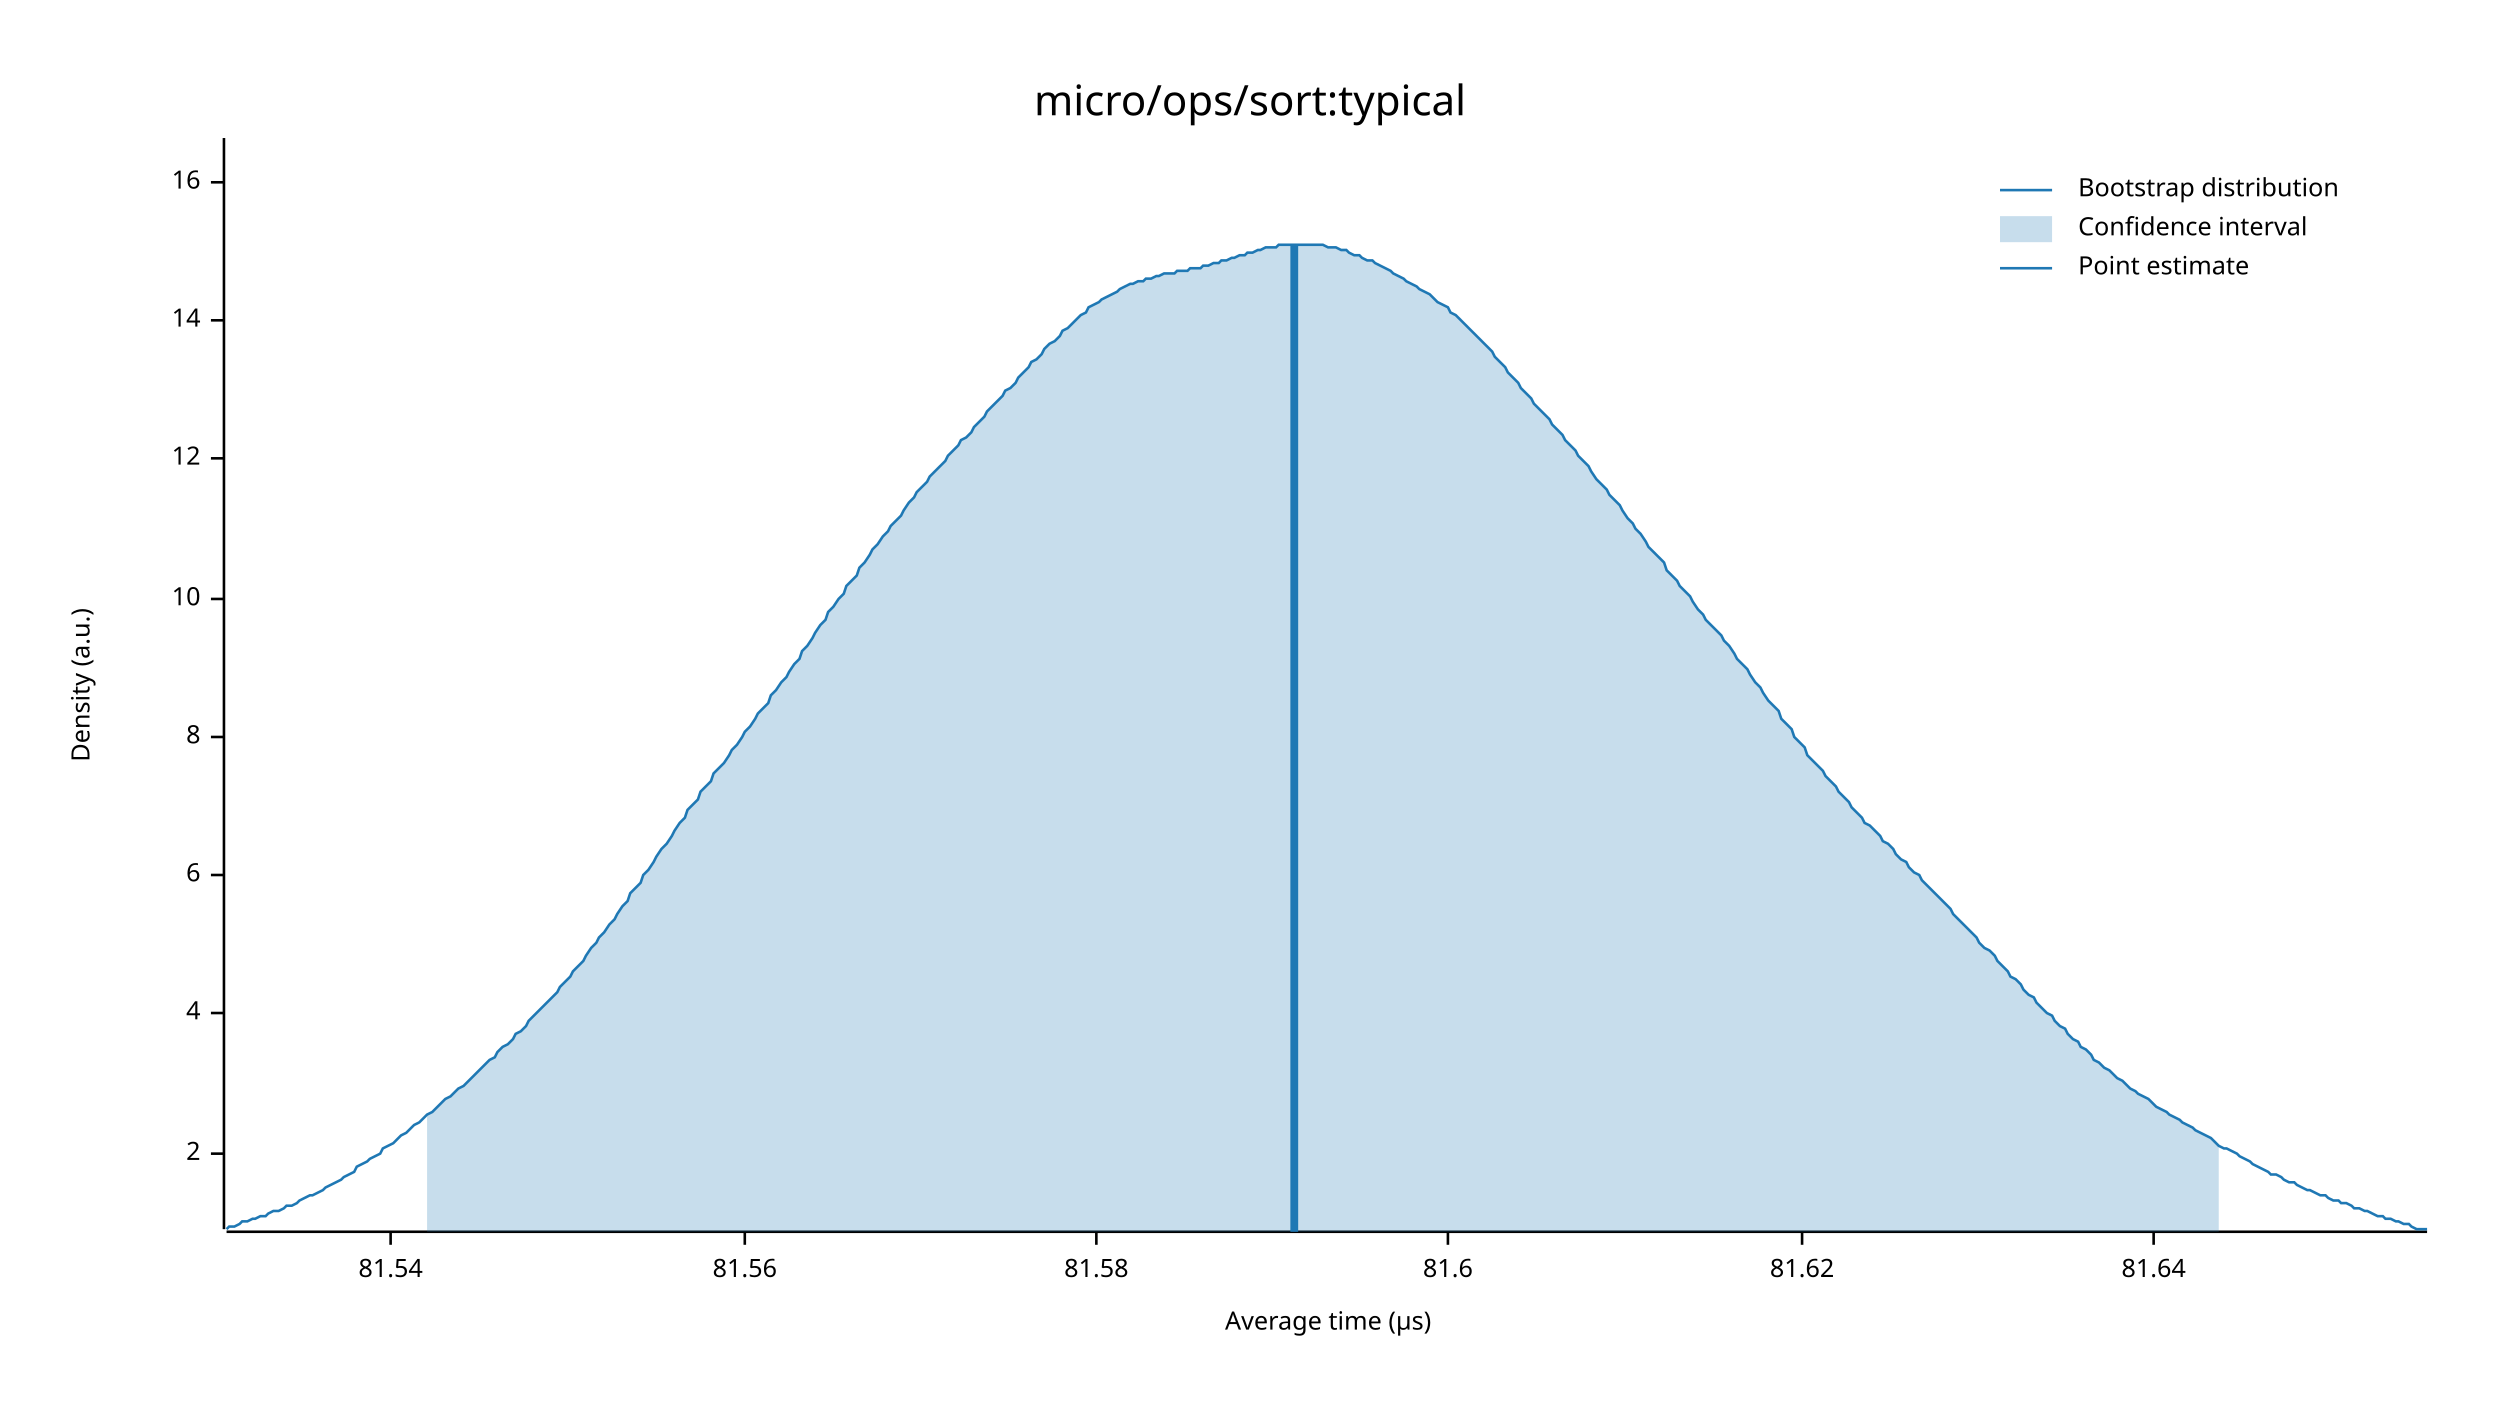
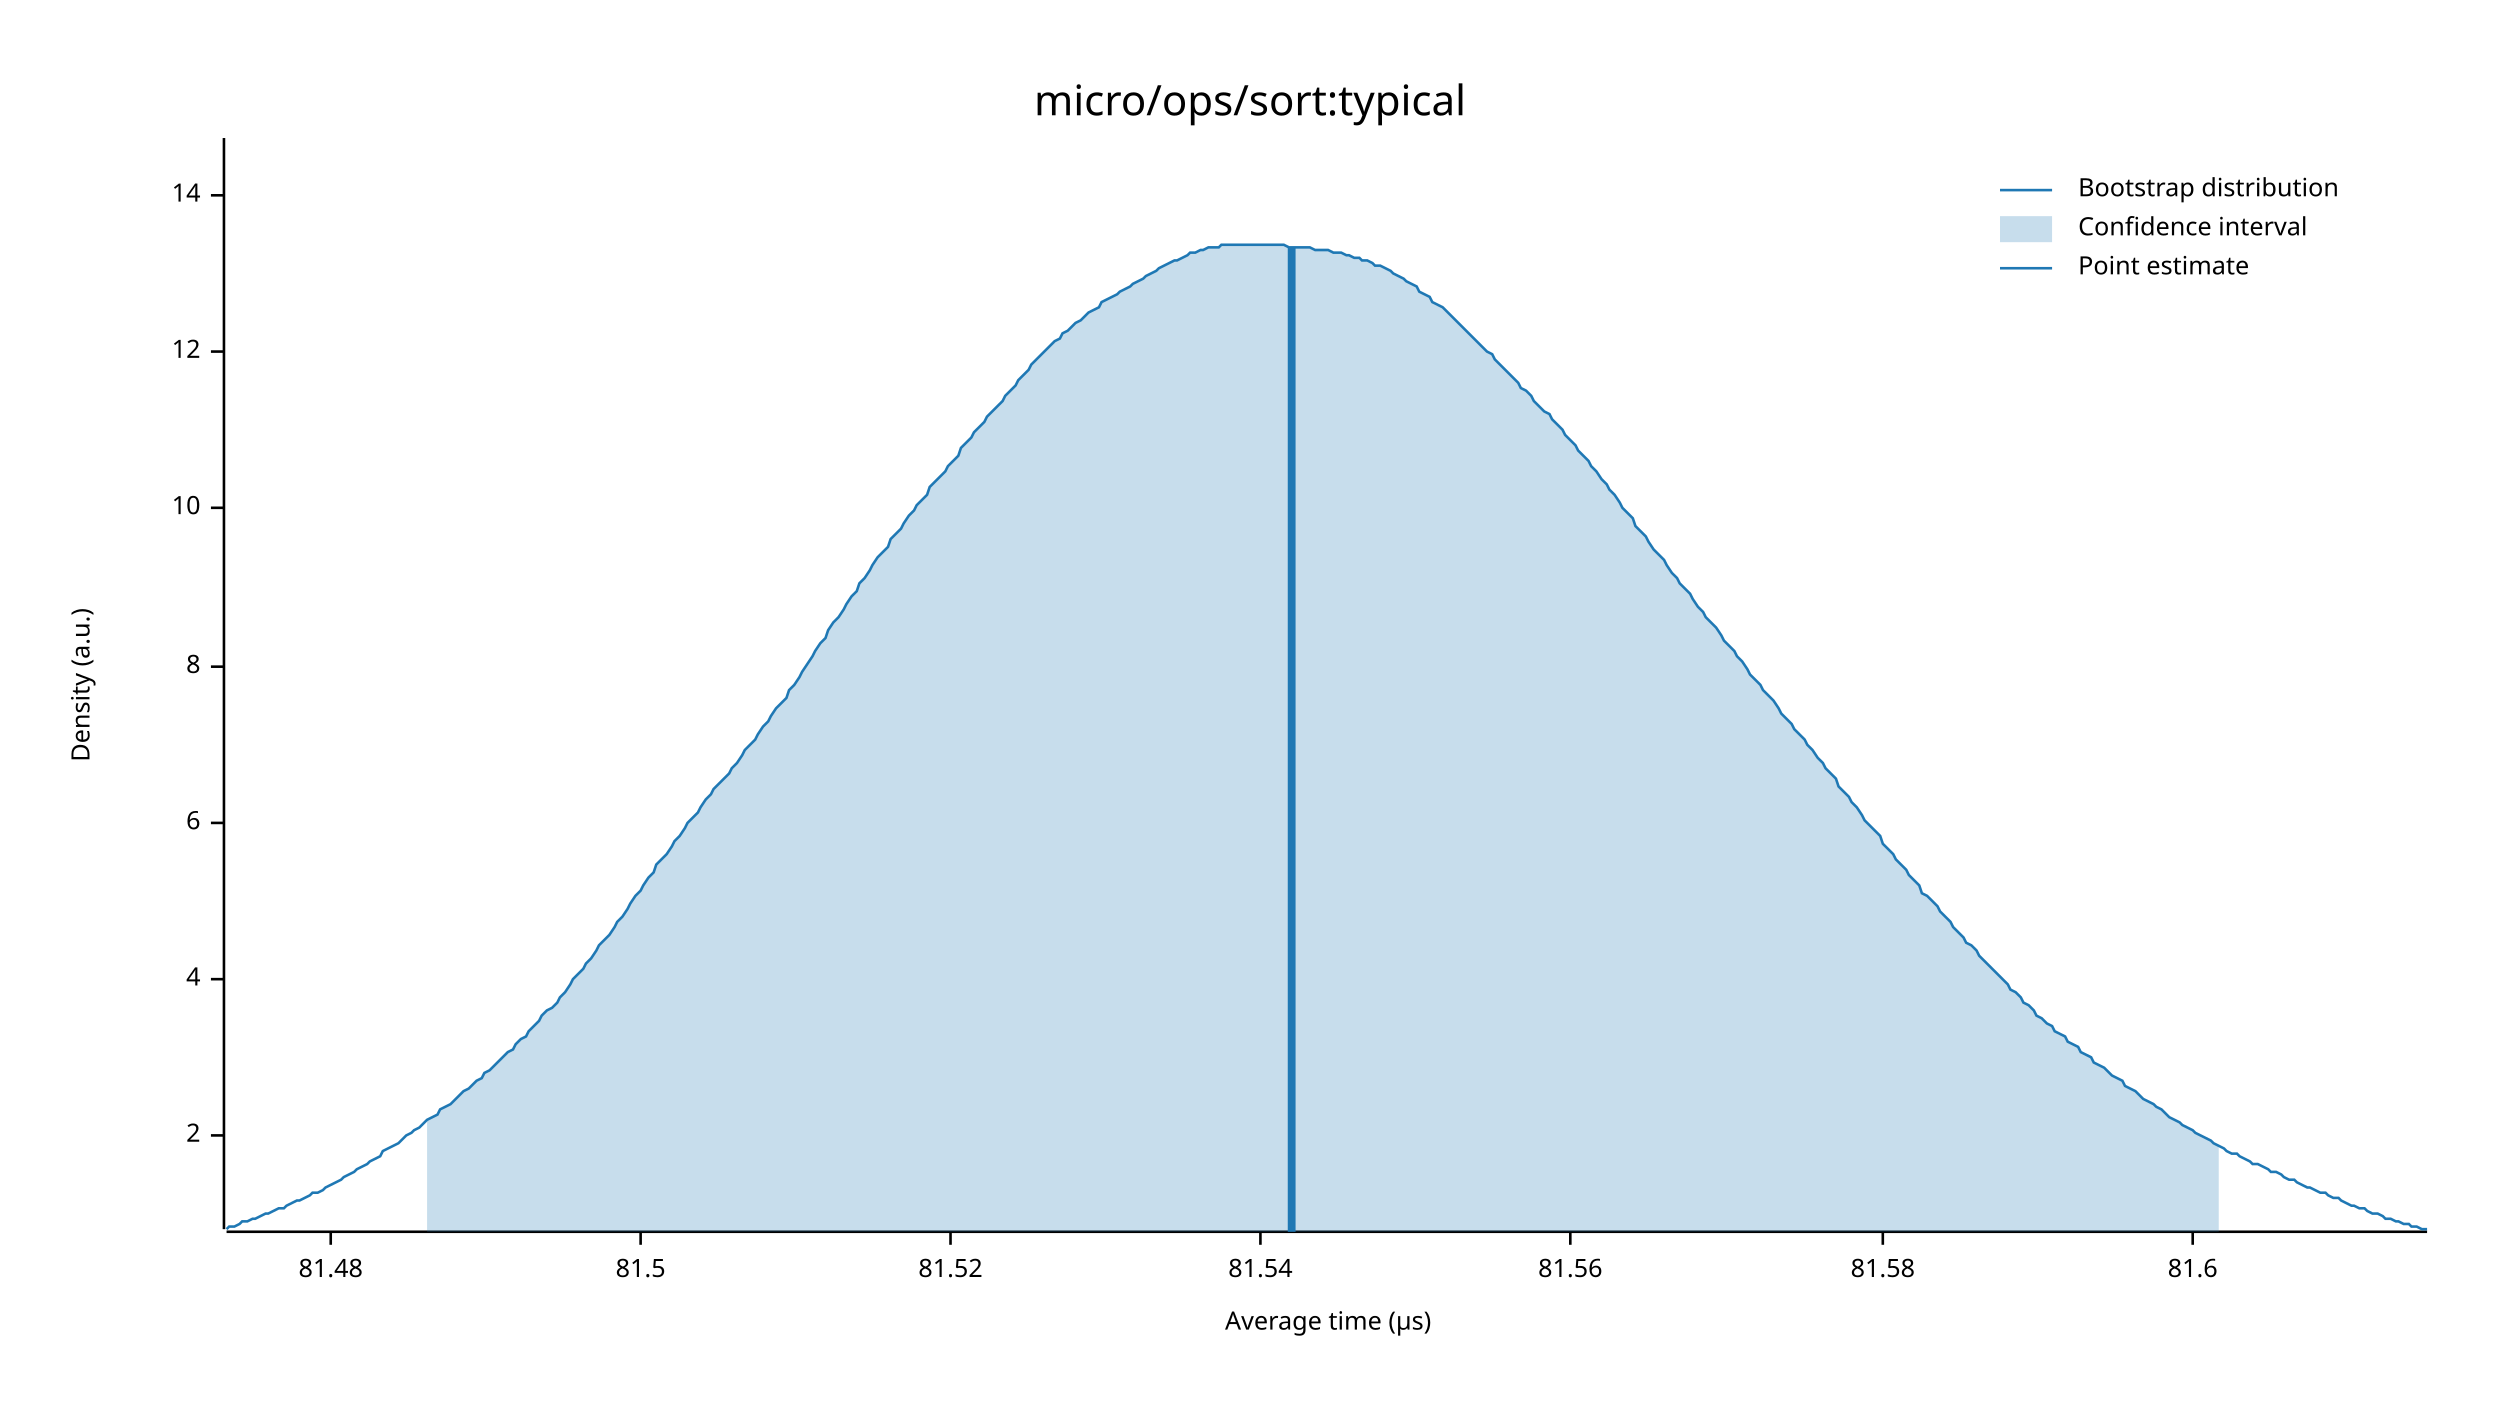
<svg xmlns="http://www.w3.org/2000/svg" width="960" height="540" viewBox="0 0 960 540">
  <text x="480" y="32" dy="0.76em" text-anchor="middle" font-family="sans-serif" font-size="16.129" opacity="1" fill="#000000">
micro/ops/sort:typical
</text>
  <text x="27" y="263" dy="0.76em" text-anchor="middle" font-family="sans-serif" font-size="9.677" opacity="1" fill="#000000" transform="rotate(270, 27, 263)">
Density (a.u.)
</text>
  <text x="510" y="513" dy="-0.5ex" text-anchor="middle" font-family="sans-serif" font-size="9.677" opacity="1" fill="#000000">
Average time (µs)
</text>
  <polyline fill="none" opacity="1" stroke="#000000" stroke-width="1" points="86,53 86,472 " />
-   <text x="77" y="443" dy="0.5ex" text-anchor="end" font-family="sans-serif" font-size="9.677" opacity="1" fill="#000000">
+   <text x="77" y="436" dy="0.5ex" text-anchor="end" font-family="sans-serif" font-size="9.677" opacity="1" fill="#000000">
2
</text>
-   <polyline fill="none" opacity="1" stroke="#000000" stroke-width="1" points="81,443 86,443 " />
-   <text x="77" y="389" dy="0.5ex" text-anchor="end" font-family="sans-serif" font-size="9.677" opacity="1" fill="#000000">
+   <polyline fill="none" opacity="1" stroke="#000000" stroke-width="1" points="81,436 86,436 " />
+   <text x="77" y="376" dy="0.5ex" text-anchor="end" font-family="sans-serif" font-size="9.677" opacity="1" fill="#000000">
4
</text>
-   <polyline fill="none" opacity="1" stroke="#000000" stroke-width="1" points="81,389 86,389 " />
-   <text x="77" y="336" dy="0.5ex" text-anchor="end" font-family="sans-serif" font-size="9.677" opacity="1" fill="#000000">
+   <polyline fill="none" opacity="1" stroke="#000000" stroke-width="1" points="81,376 86,376 " />
+   <text x="77" y="316" dy="0.5ex" text-anchor="end" font-family="sans-serif" font-size="9.677" opacity="1" fill="#000000">
6
</text>
-   <polyline fill="none" opacity="1" stroke="#000000" stroke-width="1" points="81,336 86,336 " />
-   <text x="77" y="283" dy="0.5ex" text-anchor="end" font-family="sans-serif" font-size="9.677" opacity="1" fill="#000000">
+   <polyline fill="none" opacity="1" stroke="#000000" stroke-width="1" points="81,316 86,316 " />
+   <text x="77" y="256" dy="0.5ex" text-anchor="end" font-family="sans-serif" font-size="9.677" opacity="1" fill="#000000">
8
</text>
-   <polyline fill="none" opacity="1" stroke="#000000" stroke-width="1" points="81,283 86,283 " />
-   <text x="77" y="230" dy="0.5ex" text-anchor="end" font-family="sans-serif" font-size="9.677" opacity="1" fill="#000000">
+   <polyline fill="none" opacity="1" stroke="#000000" stroke-width="1" points="81,256 86,256 " />
+   <text x="77" y="195" dy="0.5ex" text-anchor="end" font-family="sans-serif" font-size="9.677" opacity="1" fill="#000000">
10
</text>
-   <polyline fill="none" opacity="1" stroke="#000000" stroke-width="1" points="81,230 86,230 " />
-   <text x="77" y="176" dy="0.5ex" text-anchor="end" font-family="sans-serif" font-size="9.677" opacity="1" fill="#000000">
+   <polyline fill="none" opacity="1" stroke="#000000" stroke-width="1" points="81,195 86,195 " />
+   <text x="77" y="135" dy="0.5ex" text-anchor="end" font-family="sans-serif" font-size="9.677" opacity="1" fill="#000000">
12
</text>
-   <polyline fill="none" opacity="1" stroke="#000000" stroke-width="1" points="81,176 86,176 " />
-   <text x="77" y="123" dy="0.5ex" text-anchor="end" font-family="sans-serif" font-size="9.677" opacity="1" fill="#000000">
+   <polyline fill="none" opacity="1" stroke="#000000" stroke-width="1" points="81,135 86,135 " />
+   <text x="77" y="75" dy="0.5ex" text-anchor="end" font-family="sans-serif" font-size="9.677" opacity="1" fill="#000000">
14
</text>
-   <polyline fill="none" opacity="1" stroke="#000000" stroke-width="1" points="81,123 86,123 " />
-   <text x="77" y="70" dy="0.5ex" text-anchor="end" font-family="sans-serif" font-size="9.677" opacity="1" fill="#000000">
- 16
+   <polyline fill="none" opacity="1" stroke="#000000" stroke-width="1" points="81,75 86,75 " />
+   <polyline fill="none" opacity="1" stroke="#000000" stroke-width="1" points="87,473 932,473 " />
+   <text x="127" y="483" dy="0.76em" text-anchor="middle" font-family="sans-serif" font-size="9.677" opacity="1" fill="#000000">
+ 81.48
</text>
-   <polyline fill="none" opacity="1" stroke="#000000" stroke-width="1" points="81,70 86,70 " />
-   <polyline fill="none" opacity="1" stroke="#000000" stroke-width="1" points="87,473 932,473 " />
-   <text x="150" y="483" dy="0.76em" text-anchor="middle" font-family="sans-serif" font-size="9.677" opacity="1" fill="#000000">
+   <polyline fill="none" opacity="1" stroke="#000000" stroke-width="1" points="127,473 127,478 " />
+   <text x="246" y="483" dy="0.76em" text-anchor="middle" font-family="sans-serif" font-size="9.677" opacity="1" fill="#000000">
+ 81.5
+ </text>
+   <polyline fill="none" opacity="1" stroke="#000000" stroke-width="1" points="246,473 246,478 " />
+   <text x="365" y="483" dy="0.76em" text-anchor="middle" font-family="sans-serif" font-size="9.677" opacity="1" fill="#000000">
+ 81.52
+ </text>
+   <polyline fill="none" opacity="1" stroke="#000000" stroke-width="1" points="365,473 365,478 " />
+   <text x="484" y="483" dy="0.76em" text-anchor="middle" font-family="sans-serif" font-size="9.677" opacity="1" fill="#000000">
81.54
</text>
-   <polyline fill="none" opacity="1" stroke="#000000" stroke-width="1" points="150,473 150,478 " />
-   <text x="286" y="483" dy="0.76em" text-anchor="middle" font-family="sans-serif" font-size="9.677" opacity="1" fill="#000000">
+   <polyline fill="none" opacity="1" stroke="#000000" stroke-width="1" points="484,473 484,478 " />
+   <text x="603" y="483" dy="0.76em" text-anchor="middle" font-family="sans-serif" font-size="9.677" opacity="1" fill="#000000">
81.56
</text>
-   <polyline fill="none" opacity="1" stroke="#000000" stroke-width="1" points="286,473 286,478 " />
-   <text x="421" y="483" dy="0.76em" text-anchor="middle" font-family="sans-serif" font-size="9.677" opacity="1" fill="#000000">
+   <polyline fill="none" opacity="1" stroke="#000000" stroke-width="1" points="603,473 603,478 " />
+   <text x="723" y="483" dy="0.76em" text-anchor="middle" font-family="sans-serif" font-size="9.677" opacity="1" fill="#000000">
81.58
</text>
-   <polyline fill="none" opacity="1" stroke="#000000" stroke-width="1" points="421,473 421,478 " />
-   <text x="556" y="483" dy="0.76em" text-anchor="middle" font-family="sans-serif" font-size="9.677" opacity="1" fill="#000000">
+   <polyline fill="none" opacity="1" stroke="#000000" stroke-width="1" points="723,473 723,478 " />
+   <text x="842" y="483" dy="0.76em" text-anchor="middle" font-family="sans-serif" font-size="9.677" opacity="1" fill="#000000">
81.6
</text>
-   <polyline fill="none" opacity="1" stroke="#000000" stroke-width="1" points="556,473 556,478 " />
-   <text x="692" y="483" dy="0.76em" text-anchor="middle" font-family="sans-serif" font-size="9.677" opacity="1" fill="#000000">
- 81.62
- </text>
-   <polyline fill="none" opacity="1" stroke="#000000" stroke-width="1" points="692,473 692,478 " />
-   <text x="827" y="483" dy="0.76em" text-anchor="middle" font-family="sans-serif" font-size="9.677" opacity="1" fill="#000000">
- 81.64
- </text>
-   <polyline fill="none" opacity="1" stroke="#000000" stroke-width="1" points="827,473 827,478 " />
-   <polyline fill="none" opacity="1" stroke="#1F78B4" stroke-width="1" points="87,472 88,471 90,471 92,470 93,469 95,469 97,468 98,468 100,467 102,467 103,466 105,465 107,465 109,464 110,463 112,463 114,462 115,461 117,460 119,459 120,459 122,458 124,457 125,456 127,455 129,454 131,453 132,452 134,451 136,450 137,448 139,447 141,446 142,445 144,444 146,443 147,441 149,440 151,439 153,437 154,436 156,435 158,433 159,432 161,431 163,429 164,428 166,427 168,425 169,424 171,422 173,421 175,419 176,418 178,417 180,415 181,414 183,412 185,410 186,409 188,407 190,406 191,404 193,402 195,401 197,399 198,397 200,396 202,394 203,392 205,390 207,388 208,387 210,385 212,383 214,381 215,379 217,377 219,375 220,373 222,371 224,369 225,367 227,364 229,362 230,360 232,358 234,355 236,353 237,351 239,348 241,346 242,343 244,341 246,339 247,336 249,334 251,331 252,329 254,326 256,324 258,321 259,319 261,316 263,314 264,311 266,309 268,307 269,304 271,302 273,300 274,297 276,295 278,293 280,290 281,288 283,286 285,283 286,281 288,279 290,276 291,274 293,272 295,270 296,267 298,265 300,262 302,260 303,258 305,255 307,253 308,250 310,248 312,245 313,243 315,240 317,238 318,235 320,233 322,230 324,228 325,225 327,223 329,221 330,218 332,216 334,213 335,211 337,209 339,206 341,204 342,202 344,200 346,198 347,196 349,193 351,191 352,189 354,187 356,185 357,183 359,181 361,179 363,177 364,175 366,173 368,171 369,169 371,168 373,166 374,164 376,162 378,160 379,158 381,156 383,154 385,152 386,150 388,149 390,147 391,145 393,143 395,141 396,139 398,138 400,136 401,134 403,132 405,131 407,129 408,127 410,126 412,124 413,123 415,121 417,120 418,118 420,117 422,116 423,115 425,114 427,113 429,112 430,111 432,110 434,109 435,109 437,108 439,108 440,107 442,107 444,106 445,106 447,105 449,105 451,105 452,104 454,104 456,104 457,103 459,103 461,103 462,102 464,102 466,101 468,101 469,100 471,100 473,99 474,99 476,98 478,98 479,97 481,97 483,96 484,96 486,95 488,95 490,95 491,94 493,94 495,94 496,94 498,94 500,94 501,94 503,94 505,94 506,94 508,94 510,95 512,95 513,95 515,96 517,96 518,97 520,98 522,98 523,99 525,100 527,100 528,101 530,102 532,103 534,104 535,105 537,106 539,107 540,108 542,109 544,110 545,111 547,112 549,113 550,114 552,116 554,117 556,118 557,120 559,121 561,123 562,124 564,126 566,128 567,129 569,131 571,133 573,135 574,137 576,139 578,141 579,143 581,145 583,147 584,149 586,151 588,153 589,155 591,157 593,159 595,161 596,163 598,165 600,167 601,169 603,171 605,173 606,175 608,177 610,179 611,181 613,184 615,186 617,188 618,190 620,192 622,194 623,196 625,199 627,201 628,203 630,205 632,208 633,210 635,212 637,214 639,216 640,219 642,221 644,223 645,225 647,227 649,229 650,231 652,234 654,236 655,238 657,240 659,242 661,244 662,246 664,248 666,251 667,253 669,255 671,257 672,259 674,262 676,264 677,266 679,269 681,271 683,273 684,276 686,278 688,280 689,283 691,285 693,287 694,290 696,292 698,294 700,296 701,298 703,300 705,302 706,304 708,306 710,308 711,310 713,312 715,314 716,316 718,317 720,319 722,321 723,323 725,324 727,326 728,328 730,330 732,331 733,333 735,335 737,336 738,338 740,340 742,342 744,344 745,345 747,347 749,349 750,351 752,353 754,355 755,356 757,358 759,360 760,362 762,364 764,365 766,367 767,369 769,371 771,373 772,375 774,376 776,378 777,380 779,382 781,383 782,385 784,387 786,389 788,390 789,392 791,394 793,395 794,397 796,399 798,400 799,402 801,403 803,405 804,407 806,408 808,410 810,411 811,412 813,414 815,415 816,416 818,418 820,419 821,420 823,421 825,422 827,424 828,425 830,426 832,427 833,428 835,429 837,430 838,431 840,432 842,433 843,434 845,435 847,436 849,437 850,438 852,440 854,441 855,441 857,442 859,443 860,444 862,445 864,446 865,447 867,448 869,449 871,450 872,451 874,451 876,452 877,453 879,454 881,454 882,455 884,456 886,457 887,457 889,458 891,459 893,459 894,460 896,461 898,461 899,462 901,462 903,463 904,464 906,464 908,465 909,465 911,466 913,467 915,467 916,468 918,468 920,469 921,469 923,470 925,470 926,471 928,472 930,472 932,472 " />
-   <polygon opacity="0.25" fill="#1F78B4" points="164,428 166,427 168,425 169,424 171,422 173,421 175,419 176,418 178,417 180,415 181,414 183,412 185,410 186,409 188,407 190,406 191,404 193,402 195,401 197,399 198,397 200,396 202,394 203,392 205,390 207,388 208,387 210,385 212,383 214,381 215,379 217,377 219,375 220,373 222,371 224,369 225,367 227,364 229,362 230,360 232,358 234,355 236,353 237,351 239,348 241,346 242,343 244,341 246,339 247,336 249,334 251,331 252,329 254,326 256,324 258,321 259,319 261,316 263,314 264,311 266,309 268,307 269,304 271,302 273,300 274,297 276,295 278,293 280,290 281,288 283,286 285,283 286,281 288,279 290,276 291,274 293,272 295,270 296,267 298,265 300,262 302,260 303,258 305,255 307,253 308,250 310,248 312,245 313,243 315,240 317,238 318,235 320,233 322,230 324,228 325,225 327,223 329,221 330,218 332,216 334,213 335,211 337,209 339,206 341,204 342,202 344,200 346,198 347,196 349,193 351,191 352,189 354,187 356,185 357,183 359,181 361,179 363,177 364,175 366,173 368,171 369,169 371,168 373,166 374,164 376,162 378,160 379,158 381,156 383,154 385,152 386,150 388,149 390,147 391,145 393,143 395,141 396,139 398,138 400,136 401,134 403,132 405,131 407,129 408,127 410,126 412,124 413,123 415,121 417,120 418,118 420,117 422,116 423,115 425,114 427,113 429,112 430,111 432,110 434,109 435,109 437,108 439,108 440,107 442,107 444,106 445,106 447,105 449,105 451,105 452,104 454,104 456,104 457,103 459,103 461,103 462,102 464,102 466,101 468,101 469,100 471,100 473,99 474,99 476,98 478,98 479,97 481,97 483,96 484,96 486,95 488,95 490,95 491,94 493,94 495,94 496,94 498,94 500,94 501,94 503,94 505,94 506,94 508,94 510,95 512,95 513,95 515,96 517,96 518,97 520,98 522,98 523,99 525,100 527,100 528,101 530,102 532,103 534,104 535,105 537,106 539,107 540,108 542,109 544,110 545,111 547,112 549,113 550,114 552,116 554,117 556,118 557,120 559,121 561,123 562,124 564,126 566,128 567,129 569,131 571,133 573,135 574,137 576,139 578,141 579,143 581,145 583,147 584,149 586,151 588,153 589,155 591,157 593,159 595,161 596,163 598,165 600,167 601,169 603,171 605,173 606,175 608,177 610,179 611,181 613,184 615,186 617,188 618,190 620,192 622,194 623,196 625,199 627,201 628,203 630,205 632,208 633,210 635,212 637,214 639,216 640,219 642,221 644,223 645,225 647,227 649,229 650,231 652,234 654,236 655,238 657,240 659,242 661,244 662,246 664,248 666,251 667,253 669,255 671,257 672,259 674,262 676,264 677,266 679,269 681,271 683,273 684,276 686,278 688,280 689,283 691,285 693,287 694,290 696,292 698,294 700,296 701,298 703,300 705,302 706,304 708,306 710,308 711,310 713,312 715,314 716,316 718,317 720,319 722,321 723,323 725,324 727,326 728,328 730,330 732,331 733,333 735,335 737,336 738,338 740,340 742,342 744,344 745,345 747,347 749,349 750,351 752,353 754,355 755,356 757,358 759,360 760,362 762,364 764,365 766,367 767,369 769,371 771,373 772,375 774,376 776,378 777,380 779,382 781,383 782,385 784,387 786,389 788,390 789,392 791,394 793,395 794,397 796,399 798,400 799,402 801,403 803,405 804,407 806,408 808,410 810,411 811,412 813,414 815,415 816,416 818,418 820,419 821,420 823,421 825,422 827,424 828,425 830,426 832,427 833,428 835,429 837,430 838,431 840,432 842,433 843,434 845,435 847,436 849,437 850,438 852,440 852,473 164,473 " />
-   <polyline fill="none" opacity="1" stroke="#1F78B4" stroke-width="3" points="497,473 497,94 " />
+   <polyline fill="none" opacity="1" stroke="#000000" stroke-width="1" points="842,473 842,478 " />
+   <polyline fill="none" opacity="1" stroke="#1F78B4" stroke-width="1" points="87,472 88,471 90,471 92,470 93,469 95,469 97,468 98,468 100,467 102,466 103,466 105,465 107,464 109,464 110,463 112,462 114,461 115,461 117,460 119,459 120,458 122,458 124,457 125,456 127,455 129,454 131,453 132,452 134,451 136,450 137,449 139,448 141,447 142,446 144,445 146,444 147,442 149,441 151,440 153,439 154,438 156,436 158,435 159,434 161,433 163,431 164,430 166,429 168,428 169,426 171,425 173,424 175,422 176,421 178,419 180,418 181,417 183,415 185,414 186,412 188,411 190,409 191,408 193,406 195,404 197,403 198,401 200,399 202,398 203,396 205,394 207,392 208,390 210,388 212,387 214,385 215,383 217,381 219,378 220,376 222,374 224,372 225,370 227,368 229,365 230,363 232,361 234,359 236,356 237,354 239,352 241,349 242,347 244,344 246,342 247,340 249,337 251,335 252,332 254,330 256,328 258,325 259,323 261,321 263,318 264,316 266,314 268,312 269,310 271,307 273,305 274,303 276,301 278,299 280,297 281,295 283,293 285,290 286,288 288,286 290,284 291,282 293,279 295,277 296,275 298,272 300,270 302,268 303,265 305,263 307,260 308,258 310,255 312,252 313,250 315,247 317,245 318,242 320,239 322,237 324,234 325,232 327,229 329,227 330,224 332,222 334,219 335,217 337,214 339,212 341,210 342,207 344,205 346,203 347,201 349,198 351,196 352,194 354,192 356,190 357,187 359,185 361,183 363,181 364,179 366,177 368,175 369,172 371,170 373,168 374,166 376,164 378,162 379,160 381,158 383,156 385,154 386,152 388,150 390,148 391,146 393,144 395,142 396,140 398,138 400,136 401,135 403,133 405,131 407,130 408,128 410,127 412,125 413,124 415,123 417,121 418,120 420,119 422,118 423,116 425,115 427,114 429,113 430,112 432,111 434,110 435,109 437,108 439,107 440,106 442,105 444,104 445,103 447,102 449,101 451,100 452,100 454,99 456,98 457,97 459,97 461,96 462,96 464,95 466,95 468,95 469,94 471,94 473,94 474,94 476,94 478,94 479,94 481,94 483,94 484,94 486,94 488,94 490,94 491,94 493,94 495,95 496,95 498,95 500,95 501,95 503,95 505,96 506,96 508,96 510,96 512,97 513,97 515,97 517,98 518,98 520,99 522,99 523,100 525,100 527,101 528,102 530,102 532,103 534,104 535,105 537,106 539,107 540,108 542,109 544,110 545,112 547,113 549,114 550,116 552,117 554,118 556,120 557,121 559,123 561,125 562,126 564,128 566,130 567,131 569,133 571,135 573,136 574,138 576,140 578,142 579,143 581,145 583,147 584,149 586,150 588,152 589,154 591,156 593,158 595,159 596,161 598,163 600,165 601,167 603,169 605,171 606,173 608,175 610,177 611,179 613,181 615,184 617,186 618,188 620,190 622,193 623,195 625,197 627,199 628,202 630,204 632,206 633,208 635,211 637,213 639,215 640,217 642,220 644,222 645,224 647,226 649,228 650,230 652,233 654,235 655,237 657,239 659,241 661,244 662,246 664,248 666,250 667,252 669,254 671,257 672,259 674,261 676,263 677,265 679,267 681,269 683,272 684,274 686,276 688,278 689,280 691,282 693,284 694,286 696,288 698,291 700,293 701,295 703,297 705,299 706,302 708,304 710,306 711,308 713,310 715,313 716,315 718,317 720,319 722,321 723,324 725,326 727,328 728,330 730,332 732,334 733,336 735,338 737,340 738,343 740,344 742,346 744,348 745,350 747,352 749,354 750,356 752,358 754,360 755,362 757,363 759,365 760,367 762,369 764,371 766,373 767,374 769,376 771,378 772,380 774,381 776,383 777,385 779,386 781,388 782,390 784,391 786,393 788,394 789,396 791,397 793,398 794,400 796,401 798,402 799,404 801,405 803,406 804,408 806,409 808,410 810,412 811,413 813,414 815,415 816,417 818,418 820,419 821,420 823,422 825,423 827,424 828,425 830,426 832,428 833,429 835,430 837,431 838,432 840,433 842,434 843,435 845,436 847,437 849,438 850,439 852,440 854,441 855,442 857,443 859,443 860,444 862,445 864,446 865,447 867,447 869,448 871,449 872,450 874,450 876,451 877,452 879,453 881,453 882,454 884,455 886,456 887,456 889,457 891,458 893,458 894,459 896,460 898,460 899,461 901,462 903,463 904,463 906,464 908,464 909,465 911,466 913,466 915,467 916,468 918,468 920,469 921,469 923,470 925,470 926,471 928,471 930,472 932,472 " />
+   <polygon opacity="0.25" fill="#1F78B4" points="164,430 166,429 168,428 169,426 171,425 173,424 175,422 176,421 178,419 180,418 181,417 183,415 185,414 186,412 188,411 190,409 191,408 193,406 195,404 197,403 198,401 200,399 202,398 203,396 205,394 207,392 208,390 210,388 212,387 214,385 215,383 217,381 219,378 220,376 222,374 224,372 225,370 227,368 229,365 230,363 232,361 234,359 236,356 237,354 239,352 241,349 242,347 244,344 246,342 247,340 249,337 251,335 252,332 254,330 256,328 258,325 259,323 261,321 263,318 264,316 266,314 268,312 269,310 271,307 273,305 274,303 276,301 278,299 280,297 281,295 283,293 285,290 286,288 288,286 290,284 291,282 293,279 295,277 296,275 298,272 300,270 302,268 303,265 305,263 307,260 308,258 310,255 312,252 313,250 315,247 317,245 318,242 320,239 322,237 324,234 325,232 327,229 329,227 330,224 332,222 334,219 335,217 337,214 339,212 341,210 342,207 344,205 346,203 347,201 349,198 351,196 352,194 354,192 356,190 357,187 359,185 361,183 363,181 364,179 366,177 368,175 369,172 371,170 373,168 374,166 376,164 378,162 379,160 381,158 383,156 385,154 386,152 388,150 390,148 391,146 393,144 395,142 396,140 398,138 400,136 401,135 403,133 405,131 407,130 408,128 410,127 412,125 413,124 415,123 417,121 418,120 420,119 422,118 423,116 425,115 427,114 429,113 430,112 432,111 434,110 435,109 437,108 439,107 440,106 442,105 444,104 445,103 447,102 449,101 451,100 452,100 454,99 456,98 457,97 459,97 461,96 462,96 464,95 466,95 468,95 469,94 471,94 473,94 474,94 476,94 478,94 479,94 481,94 483,94 484,94 486,94 488,94 490,94 491,94 493,94 495,95 496,95 498,95 500,95 501,95 503,95 505,96 506,96 508,96 510,96 512,97 513,97 515,97 517,98 518,98 520,99 522,99 523,100 525,100 527,101 528,102 530,102 532,103 534,104 535,105 537,106 539,107 540,108 542,109 544,110 545,112 547,113 549,114 550,116 552,117 554,118 556,120 557,121 559,123 561,125 562,126 564,128 566,130 567,131 569,133 571,135 573,136 574,138 576,140 578,142 579,143 581,145 583,147 584,149 586,150 588,152 589,154 591,156 593,158 595,159 596,161 598,163 600,165 601,167 603,169 605,171 606,173 608,175 610,177 611,179 613,181 615,184 617,186 618,188 620,190 622,193 623,195 625,197 627,199 628,202 630,204 632,206 633,208 635,211 637,213 639,215 640,217 642,220 644,222 645,224 647,226 649,228 650,230 652,233 654,235 655,237 657,239 659,241 661,244 662,246 664,248 666,250 667,252 669,254 671,257 672,259 674,261 676,263 677,265 679,267 681,269 683,272 684,274 686,276 688,278 689,280 691,282 693,284 694,286 696,288 698,291 700,293 701,295 703,297 705,299 706,302 708,304 710,306 711,308 713,310 715,313 716,315 718,317 720,319 722,321 723,324 725,326 727,328 728,330 730,332 732,334 733,336 735,338 737,340 738,343 740,344 742,346 744,348 745,350 747,352 749,354 750,356 752,358 754,360 755,362 757,363 759,365 760,367 762,369 764,371 766,373 767,374 769,376 771,378 772,380 774,381 776,383 777,385 779,386 781,388 782,390 784,391 786,393 788,394 789,396 791,397 793,398 794,400 796,401 798,402 799,404 801,405 803,406 804,408 806,409 808,410 810,412 811,413 813,414 815,415 816,417 818,418 820,419 821,420 823,422 825,423 827,424 828,425 830,426 832,428 833,429 835,430 837,431 838,432 840,433 842,434 843,435 845,436 847,437 849,438 850,439 852,440 852,473 164,473 " />
+   <polyline fill="none" opacity="1" stroke="#1F78B4" stroke-width="3" points="496,473 496,95 " />
  <text x="798" y="68" dy="0.76em" text-anchor="start" font-family="sans-serif" font-size="9.677" opacity="1" fill="#000000">
Bootstrap distribution
</text>
  <text x="798" y="83" dy="0.76em" text-anchor="start" font-family="sans-serif" font-size="9.677" opacity="1" fill="#000000">
Confidence interval
</text>
  <text x="798" y="98" dy="0.76em" text-anchor="start" font-family="sans-serif" font-size="9.677" opacity="1" fill="#000000">
Point estimate
</text>
  <polyline fill="none" opacity="1" stroke="#1F78B4" stroke-width="1" points="768,73 788,73 " />
  <rect x="768" y="83" width="20" height="10" opacity="0.25" fill="#1F78B4" stroke="none" />
  <polyline fill="none" opacity="1" stroke="#1F78B4" stroke-width="1" points="768,103 788,103 " />
</svg>
